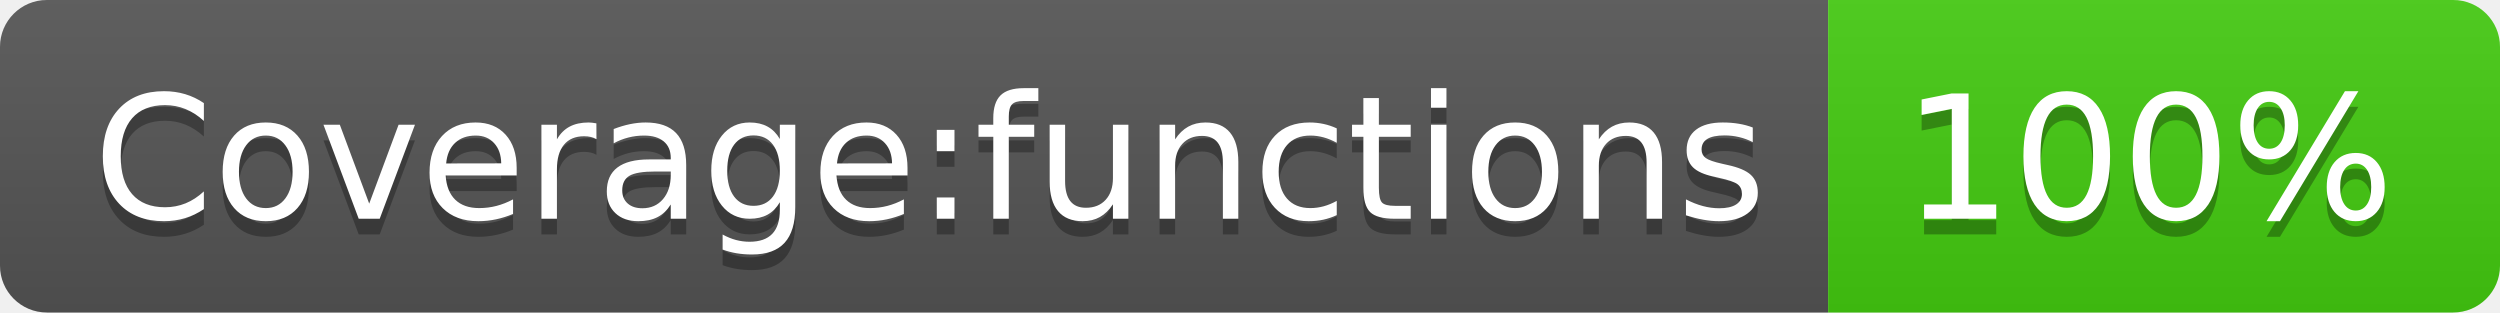
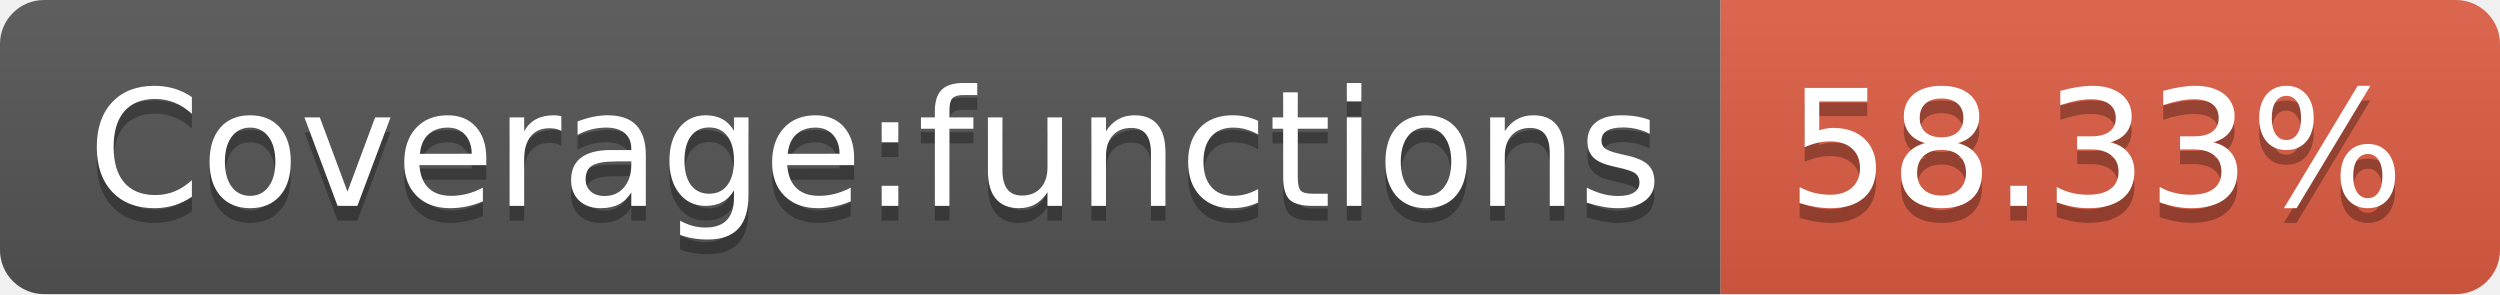
- <svg xmlns="http://www.w3.org/2000/svg" width="160" height="20" role="img" aria-label="Coverage:functions: 100%">
+ <svg xmlns="http://www.w3.org/2000/svg" width="170" height="20" role="img" aria-label="Coverage:functions: 58.33%">
  <linearGradient id="s" x2="0" y2="100%">
    <stop offset="0" stop-color="#bbb" stop-opacity=".1" />
    <stop offset="1" stop-opacity=".1" />
  </linearGradient>
  <clipPath id="r">
-     <rect width="160" height="20" rx="3" fill="#fff" />
+     <rect width="170" height="20" rx="3" fill="#fff" />
  </clipPath>
  <g clip-path="url(#r)">
    <rect width="117" height="20" fill="#555" />
-     <rect x="117" width="43" height="20" fill="#4c1" />
-     <rect width="160" height="20" fill="url(#s)" />
+     <rect x="117" width="53" height="20" fill="#e05d44" />
+     <rect width="170" height="20" fill="url(#s)" />
  </g>
  <g fill="#fff" text-anchor="middle" font-family="Verdana,Geneva,DejaVu Sans,sans-serif" text-rendering="geometricPrecision" font-size="110">
    <text aria-hidden="true" x="595" y="150" fill="#010101" fill-opacity=".3" transform="scale(.1)" textLength="1070">Coverage:functions</text>
    <text x="595" y="140" transform="scale(.1)" fill="#fff" textLength="1070">Coverage:functions</text>
-     <text aria-hidden="true" x="1375" y="150" fill="#010101" fill-opacity=".3" transform="scale(.1)" textLength="330">100%</text>
-     <text x="1375" y="140" transform="scale(.1)" fill="#fff" textLength="330">100%</text>
+     <text aria-hidden="true" x="1425" y="150" fill="#010101" fill-opacity=".3" transform="scale(.1)" textLength="430">58.33%</text>
+     <text x="1425" y="140" transform="scale(.1)" fill="#fff" textLength="430">58.33%</text>
  </g>
</svg>
